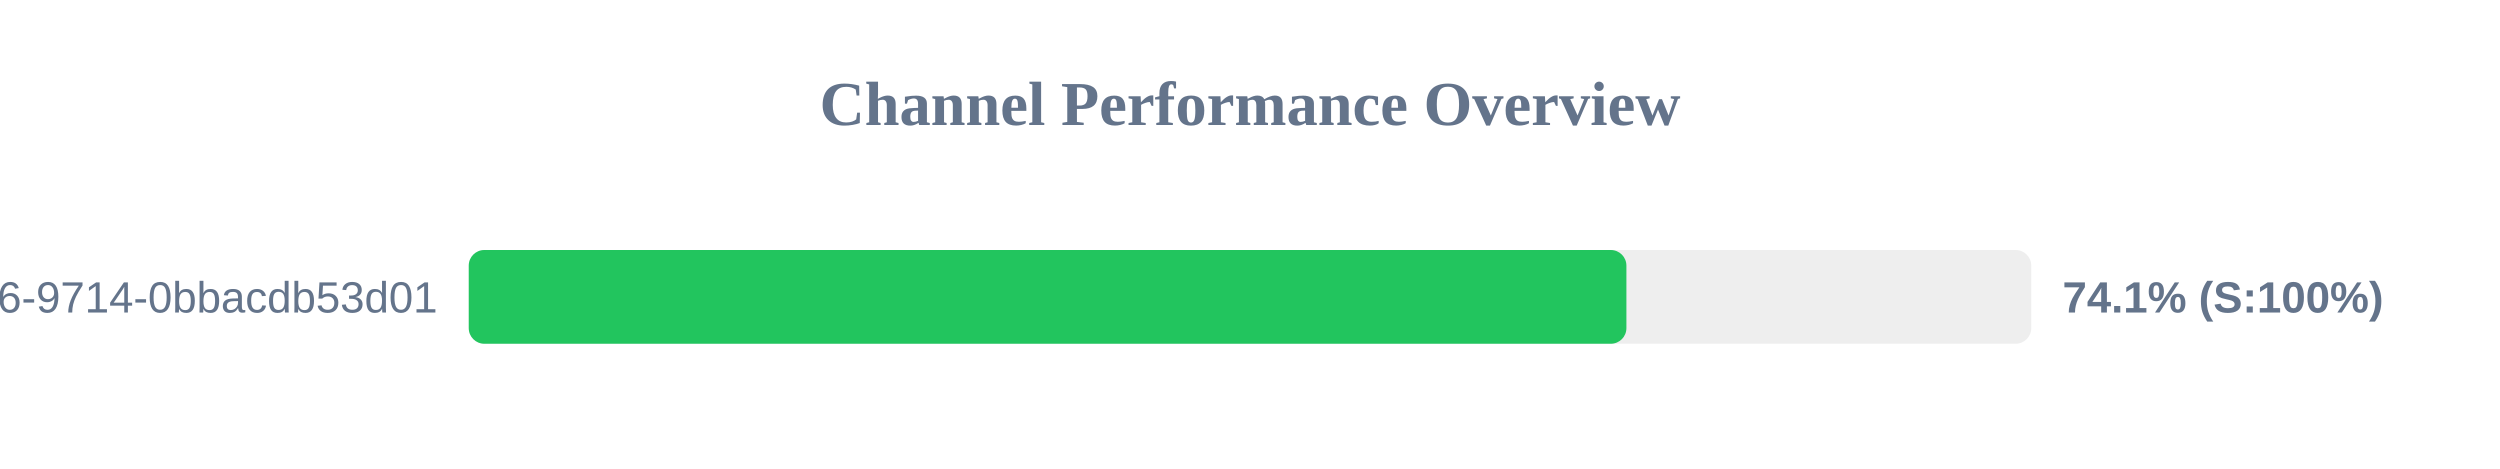
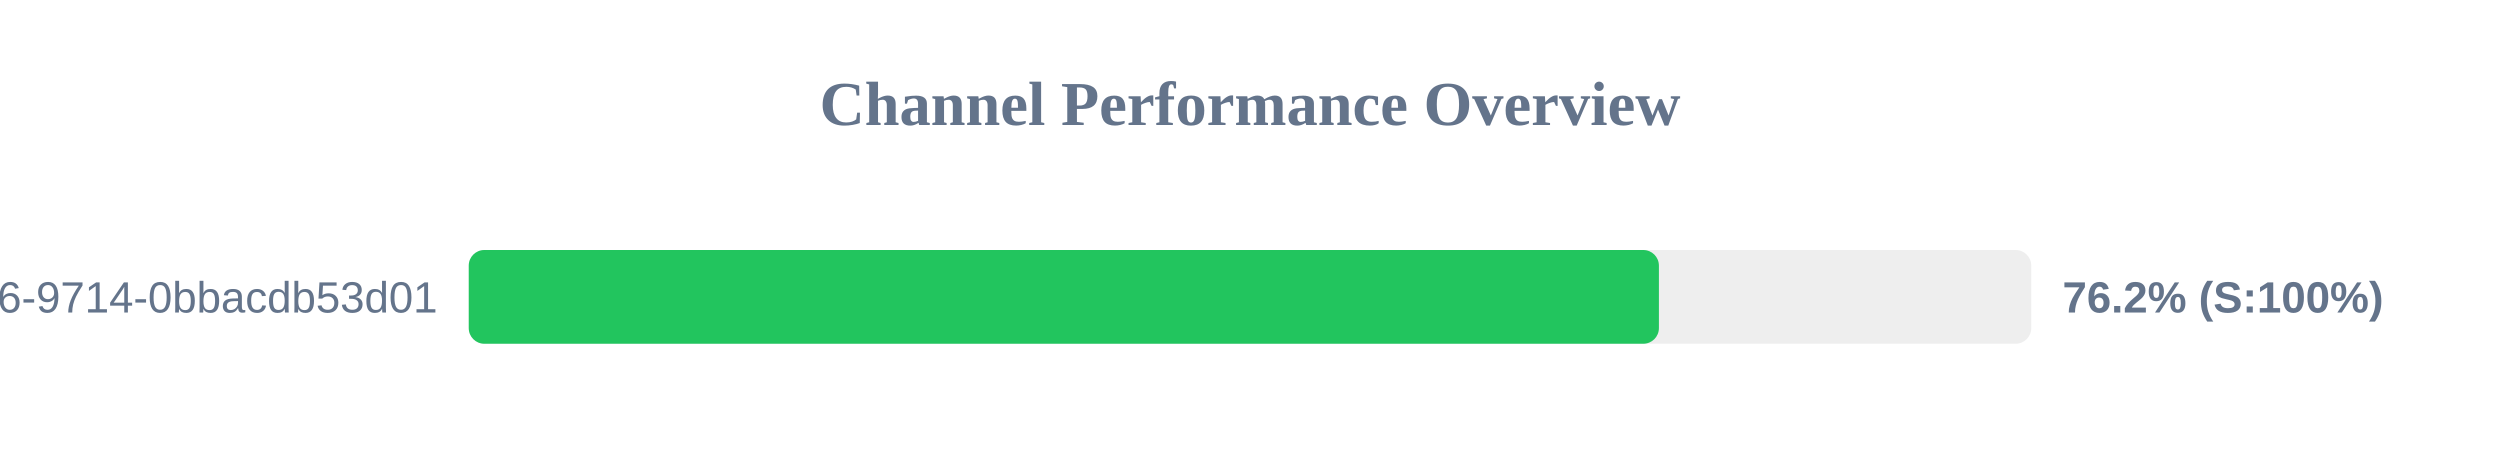
<svg xmlns="http://www.w3.org/2000/svg" width="800" height="150" version="1.1">
  <style>
        .row { font: 14px Arial; fill: #64748b; }
        .score { font: bold 14px Arial; fill: #64748b; }
    </style>
  <text x="400" y="40" text-anchor="middle" font-size="20px" font-weight="bold" fill="#64748b">Channel Performance Overview</text>
  <rect x="150" y="80" width="500" height="30" fill="#eee" rx="5" />
-   <rect x="150" y="80" width="370.45" height="30" fill="#22c55e" rx="5" />
+   <rect x="150" y="80" width="380.85" height="30" fill="#22c55e" rx="5" />
  <text x="140" y="100" text-anchor="end" class="row">?uuid=23125f6e-ec56-4c26-9714-0bbacdb53d01</text>
-   <text x="660" y="100" text-anchor="start" class="score">74.1% (S:100%)</text>
+   <text x="660" y="100" text-anchor="start" class="score">76.2% (S:100%)</text>
</svg>
